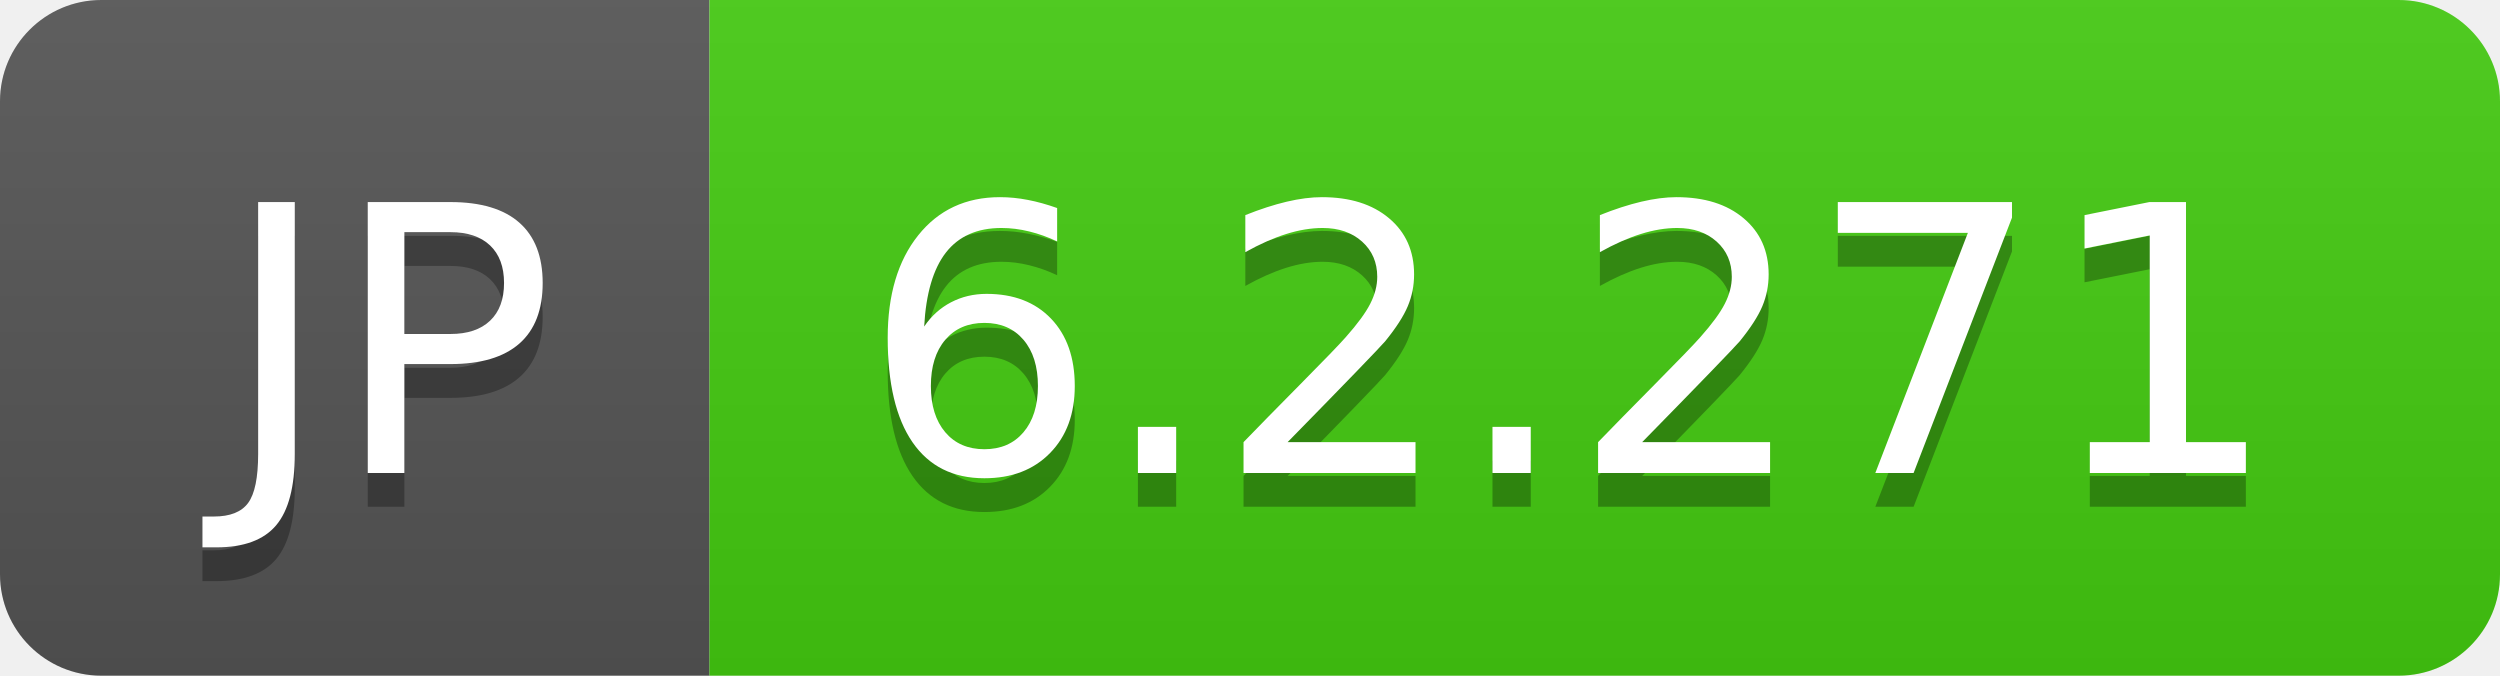
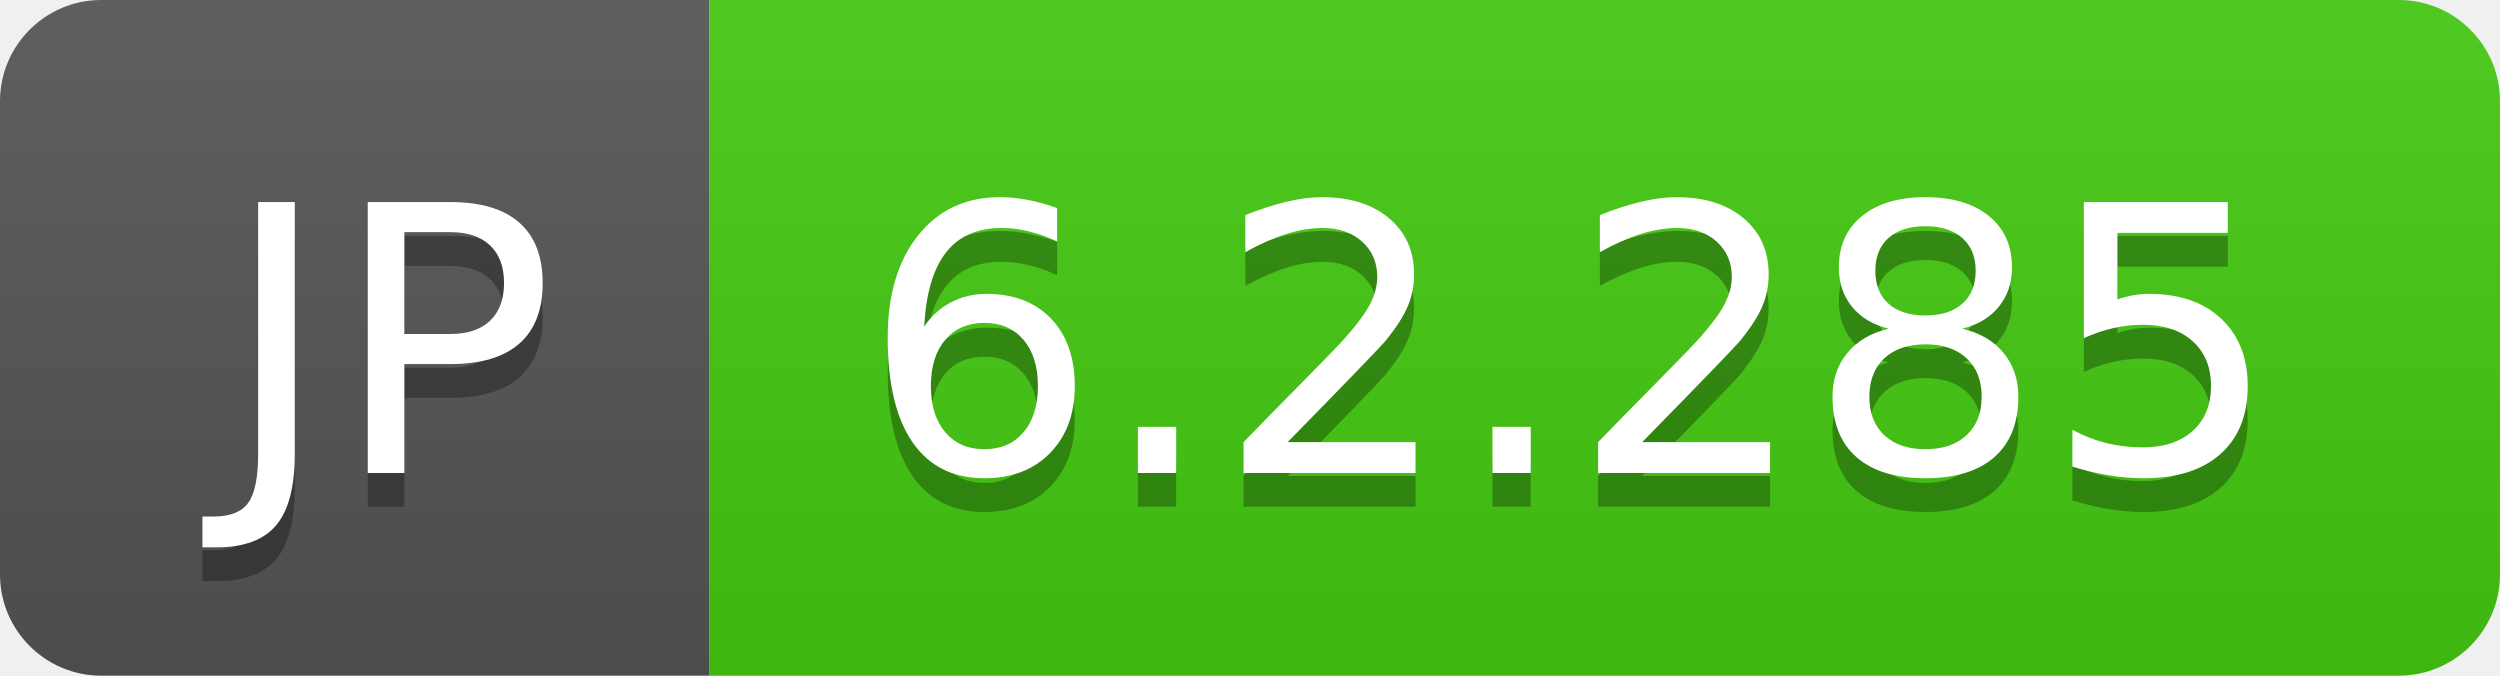
- <svg xmlns="http://www.w3.org/2000/svg" width="74" height="20" role="img" aria-label="JP: 6.2.271">
+ <svg xmlns="http://www.w3.org/2000/svg" width="74" height="20" role="img" aria-label="JP: 6.2.285">
  <linearGradient id="s" x2="0" y2="100%">
    <stop offset="0" stop-color="#bbb" stop-opacity=".1" />
    <stop offset="1" stop-opacity=".1" />
  </linearGradient>
  <clipPath id="r">
    <rect width="74" height="20" rx="3" fill="#fff" />
  </clipPath>
  <g clip-path="url(#r)">
    <rect width="21" height="20" fill="#555" />
    <rect x="21" width="53" height="20" fill="#4c1" />
    <rect width="74" height="20" fill="url(#s)" />
  </g>
  <g fill="#fff" text-anchor="middle" font-family="Verdana,Geneva,DejaVu Sans,sans-serif" text-rendering="geometricPrecision" font-size="110">
    <text aria-hidden="true" x="115" y="150" fill="#010101" fill-opacity=".3" transform="scale(.1)" textLength="110">JP</text>
    <text x="115" y="140" transform="scale(.1)" fill="#fff" textLength="110">JP</text>
-     <text aria-hidden="true" x="465" y="150" fill="#010101" fill-opacity=".3" transform="scale(.1)" textLength="430">6.2.271</text>
-     <text x="465" y="140" transform="scale(.1)" fill="#fff" textLength="430">6.2.271</text>
+     <text aria-hidden="true" x="465" y="150" fill="#010101" fill-opacity=".3" transform="scale(.1)" textLength="430">6.2.285</text>
+     <text x="465" y="140" transform="scale(.1)" fill="#fff" textLength="430">6.2.285</text>
  </g>
</svg>
